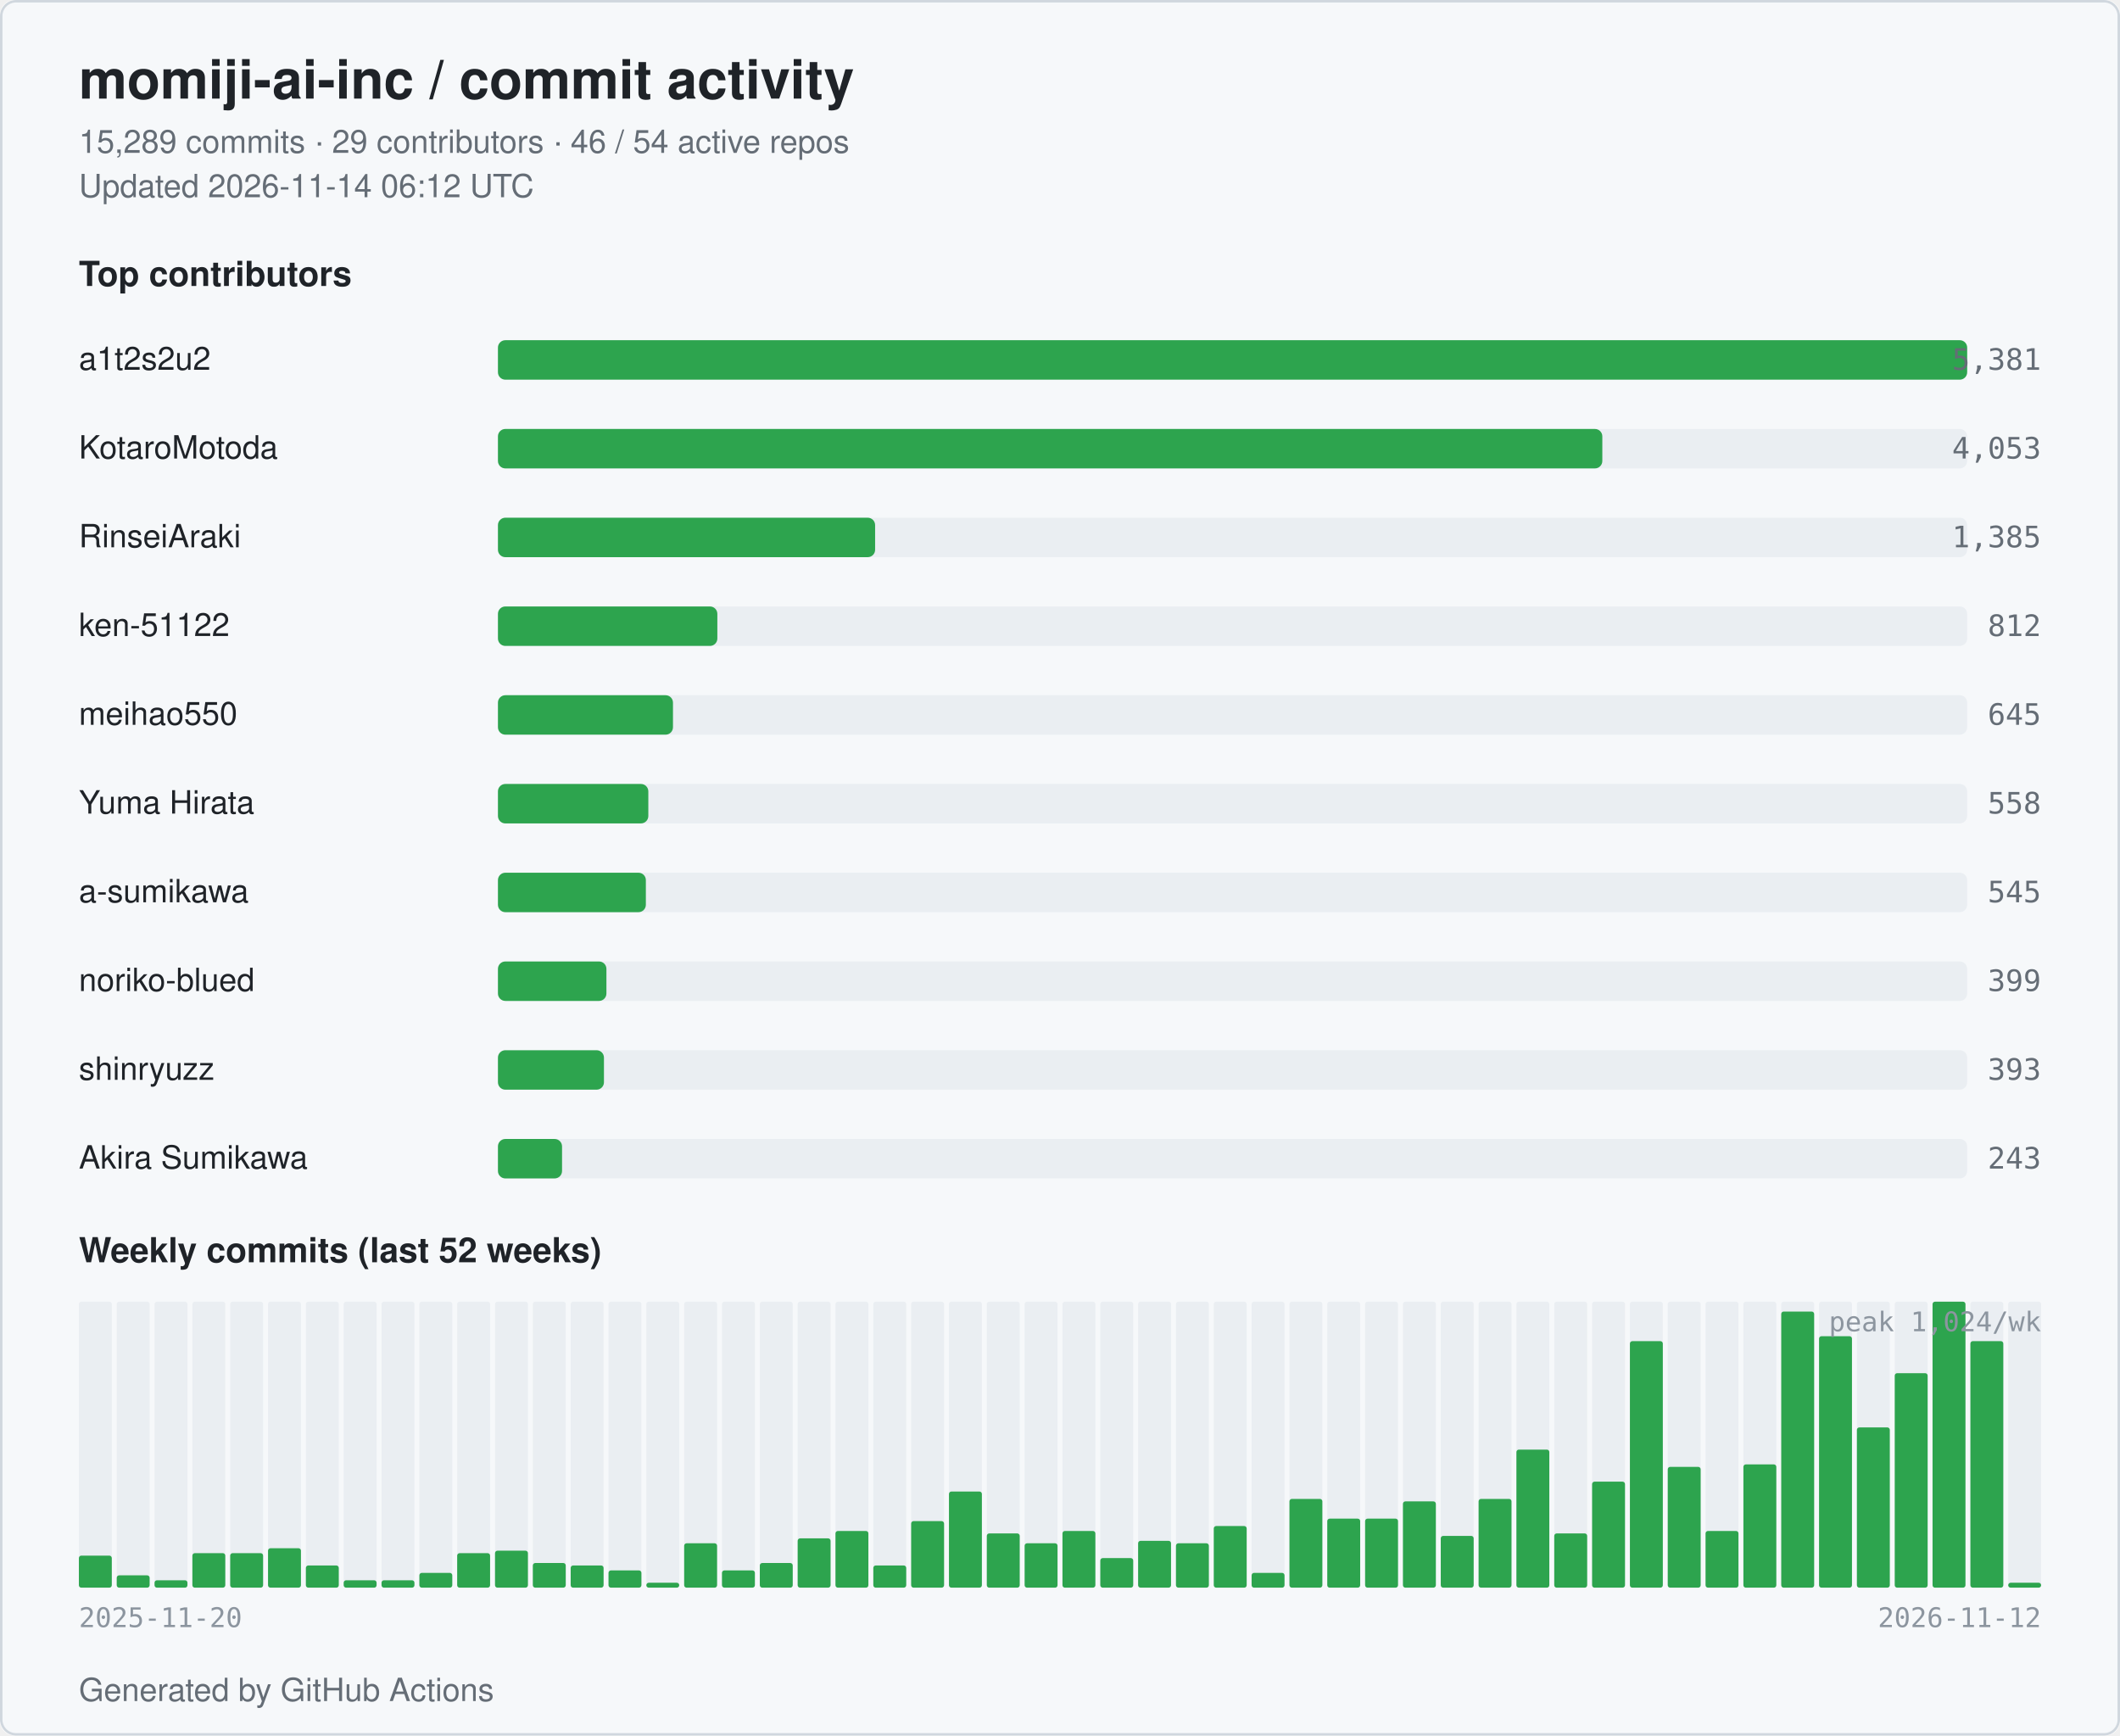
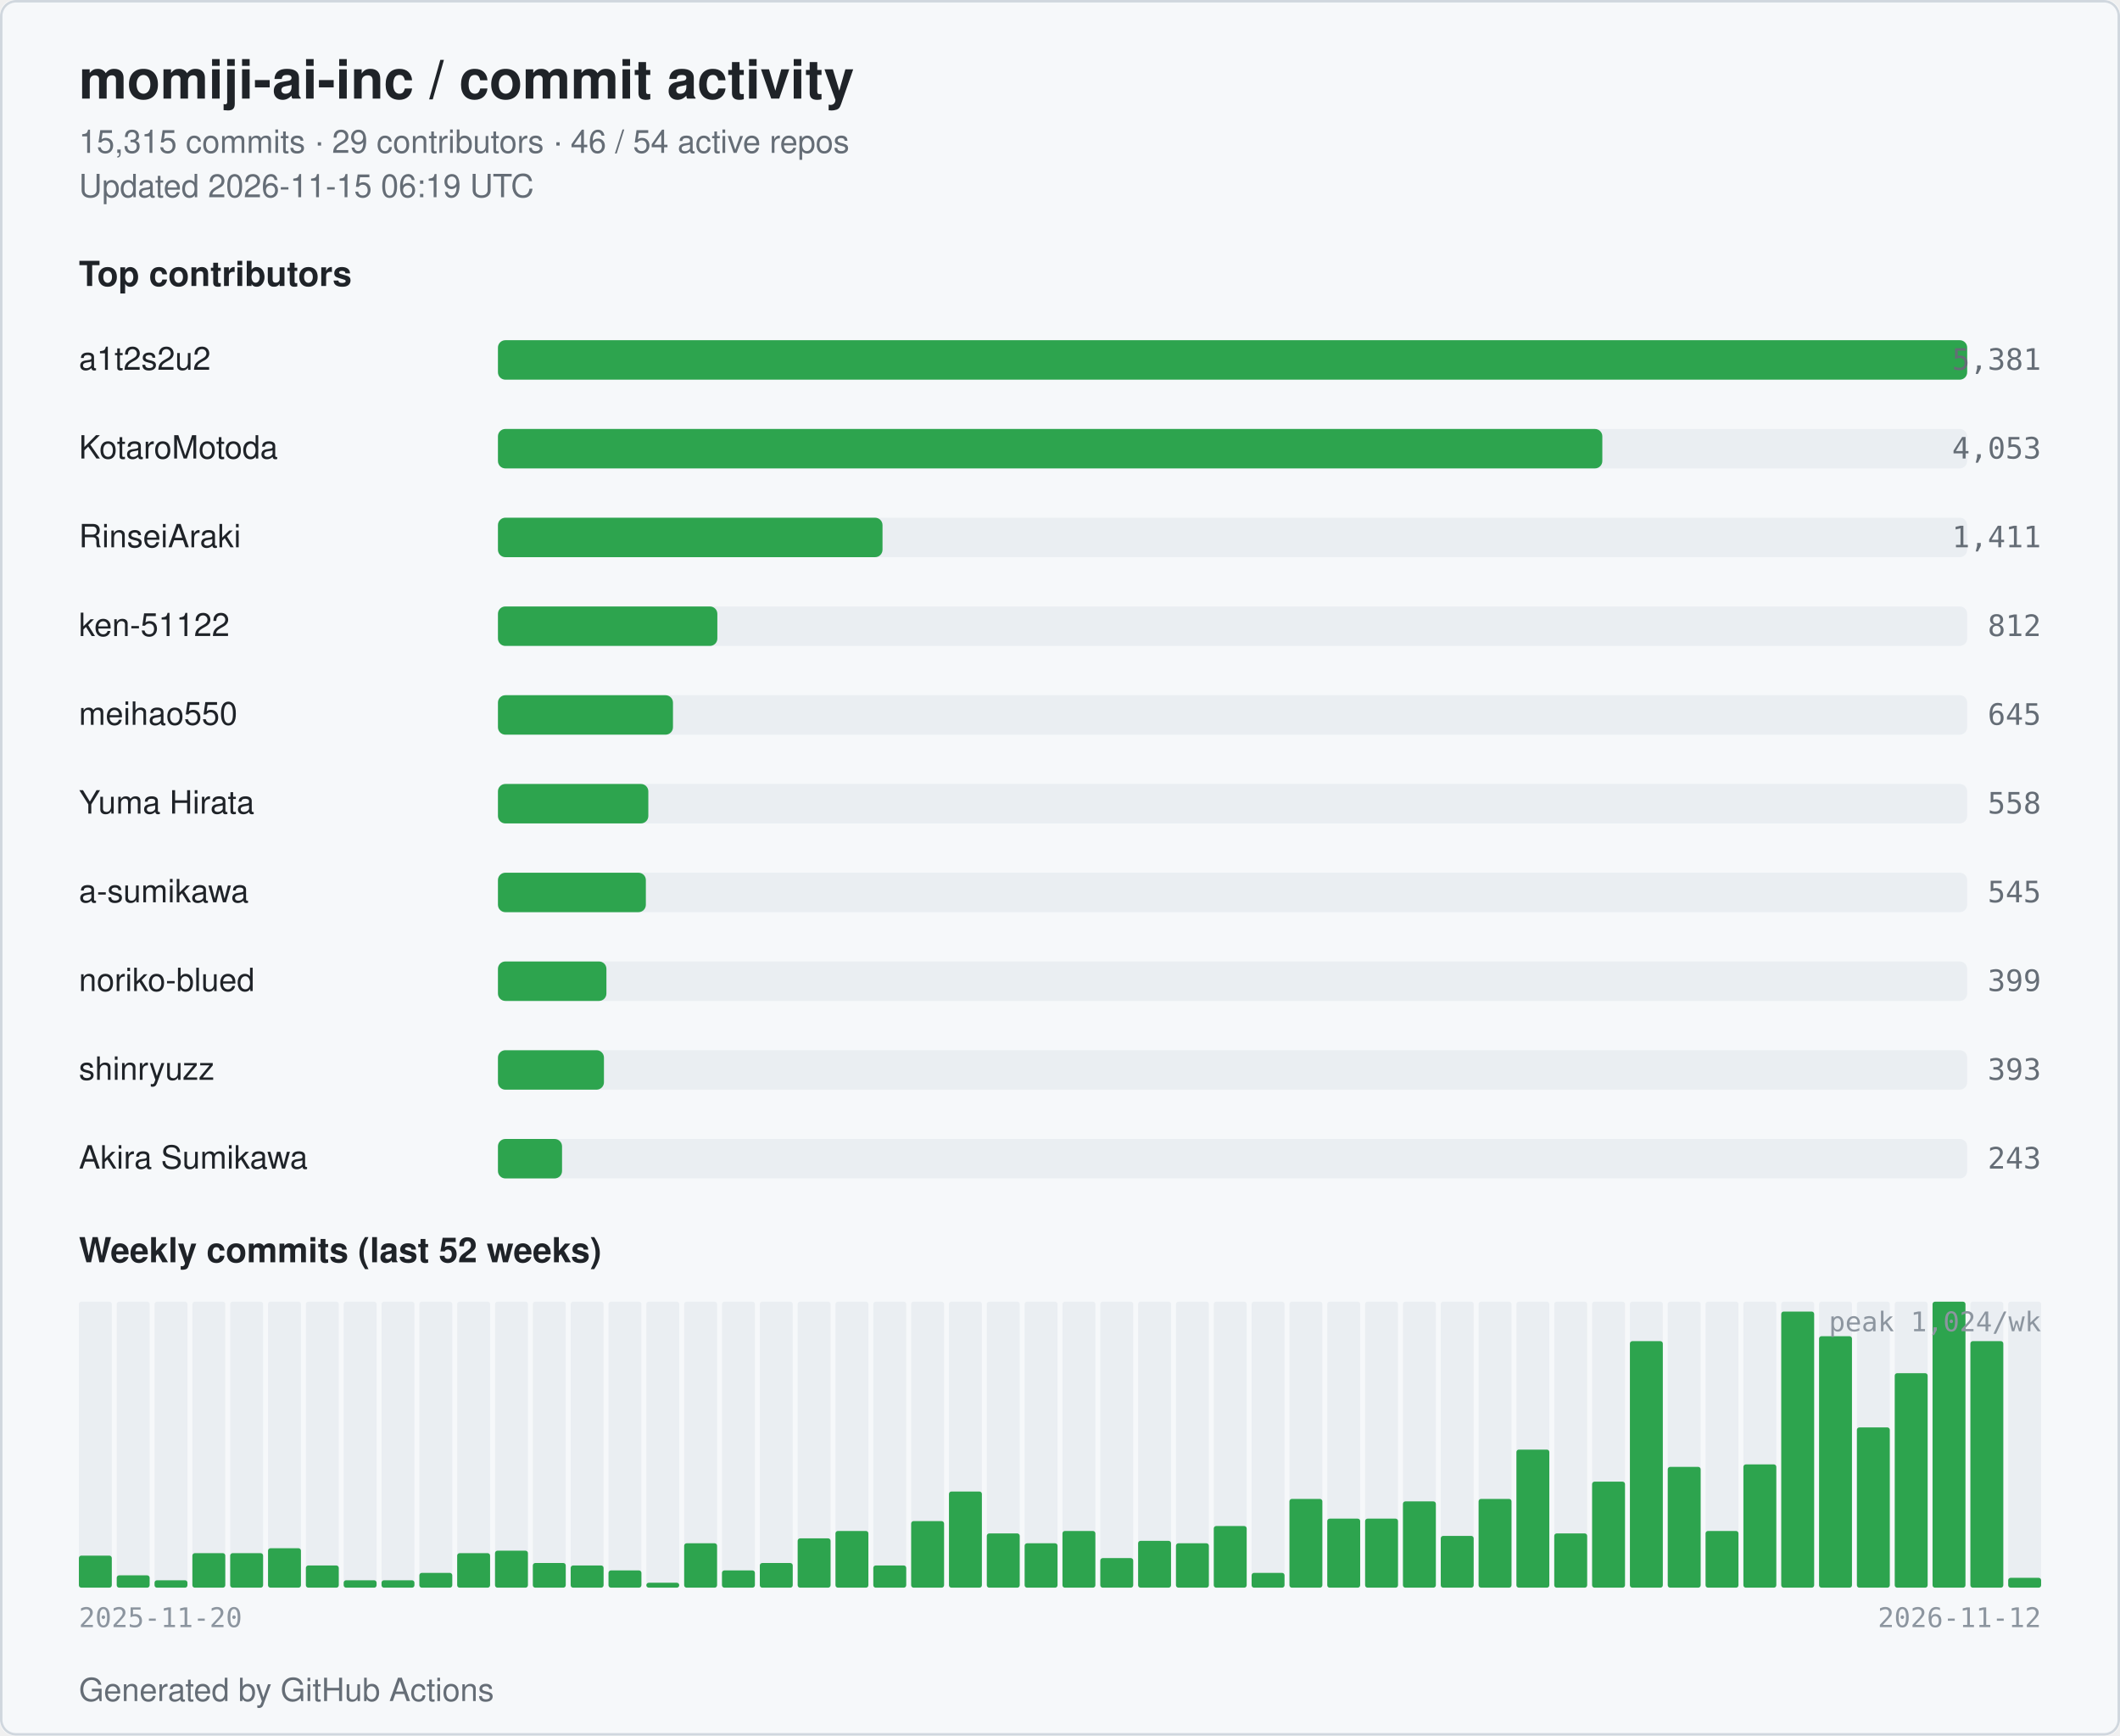
<svg xmlns="http://www.w3.org/2000/svg" width="860" height="704" viewBox="0 0 860 704" role="img" aria-label="momiji-ai-inc commit activity">
  <style>
  .bg { fill: #ffffff; }
  .card { fill: #f6f8fa; stroke: #d0d7de; }
  .title { fill: #1f2328; font: 600 22px -apple-system, BlinkMacSystemFont, "Segoe UI", Helvetica, Arial, sans-serif; }
  .subtitle { fill: #656d76; font: 400 13px -apple-system, BlinkMacSystemFont, "Segoe UI", Helvetica, Arial, sans-serif; }
  .section { fill: #1f2328; font: 600 14px -apple-system, BlinkMacSystemFont, "Segoe UI", Helvetica, Arial, sans-serif; }
  .name { fill: #1f2328; font: 500 13px -apple-system, BlinkMacSystemFont, "Segoe UI", Helvetica, Arial, sans-serif; }
  .count { fill: #656d76; font: 500 12px ui-monospace, SFMono-Regular, Menlo, monospace; }
  .axis { fill: #8c959f; font: 400 11px ui-monospace, SFMono-Regular, Menlo, monospace; }
  .bar { fill: #2da44e; }
  .bar-bg { fill: #eaeef2; }
  .week { fill: #2da44e; }
  .week-empty { fill: #eaeef2; }
  @media (prefers-color-scheme: dark) {
    .bg { fill: #0d1117; }
    .card { fill: #151b23; stroke: #30363d; }
    .title { fill: #e6edf3; }
    .subtitle { fill: #9198a1; }
    .section { fill: #e6edf3; }
    .name { fill: #e6edf3; }
    .count { fill: #9198a1; }
    .axis { fill: #6e7681; }
    .bar { fill: #3fb950; }
    .bar-bg { fill: #21262d; }
    .week { fill: #3fb950; }
    .week-empty { fill: #21262d; }
  }
</style>
  <rect class="bg" x="0" y="0" width="860" height="704" rx="6" />
  <rect class="card" x="0.5" y="0.5" width="859" height="703" rx="6" fill="none" />
  <text class="title" x="32" y="40">momiji-ai-inc / commit activity</text>
-   <text class="subtitle" x="32" y="62">15,289 commits · 29 contributors · 46 / 54 active repos</text>
-   <text class="subtitle" x="32" y="80">Updated 2026-11-14 06:12 UTC</text>
+   <text class="subtitle" x="32" y="62">15,315 commits · 29 contributors · 46 / 54 active repos</text>
+   <text class="subtitle" x="32" y="80">Updated 2026-11-15 06:19 UTC</text>
  <text class="section" x="32" y="116">Top contributors</text>
  <text class="name" x="32" y="150">a1t2s2u2</text>
  <rect class="bar-bg" x="202" y="138" width="596" height="16" rx="3" />
  <rect class="bar" x="202" y="138" width="596" height="16" rx="3" />
  <text class="count" x="828" y="150" text-anchor="end">5,381</text>
  <text class="name" x="32" y="186">KotaroMotoda</text>
  <rect class="bar-bg" x="202" y="174" width="596" height="16" rx="3" />
  <rect class="bar" x="202" y="174" width="448" height="16" rx="3" />
  <text class="count" x="828" y="186" text-anchor="end">4,053</text>
  <text class="name" x="32" y="222">RinseiAraki</text>
  <rect class="bar-bg" x="202" y="210" width="596" height="16" rx="3" />
-   <rect class="bar" x="202" y="210" width="153" height="16" rx="3" />
-   <text class="count" x="828" y="222" text-anchor="end">1,385</text>
+   <rect class="bar" x="202" y="210" width="156" height="16" rx="3" />
+   <text class="count" x="828" y="222" text-anchor="end">1,411</text>
  <text class="name" x="32" y="258">ken-51122</text>
  <rect class="bar-bg" x="202" y="246" width="596" height="16" rx="3" />
  <rect class="bar" x="202" y="246" width="89" height="16" rx="3" />
  <text class="count" x="828" y="258" text-anchor="end">812</text>
  <text class="name" x="32" y="294">meihao550</text>
  <rect class="bar-bg" x="202" y="282" width="596" height="16" rx="3" />
  <rect class="bar" x="202" y="282" width="71" height="16" rx="3" />
  <text class="count" x="828" y="294" text-anchor="end">645</text>
  <text class="name" x="32" y="330">Yuma Hirata</text>
  <rect class="bar-bg" x="202" y="318" width="596" height="16" rx="3" />
  <rect class="bar" x="202" y="318" width="61" height="16" rx="3" />
  <text class="count" x="828" y="330" text-anchor="end">558</text>
  <text class="name" x="32" y="366">a-sumikawa</text>
  <rect class="bar-bg" x="202" y="354" width="596" height="16" rx="3" />
  <rect class="bar" x="202" y="354" width="60" height="16" rx="3" />
  <text class="count" x="828" y="366" text-anchor="end">545</text>
  <text class="name" x="32" y="402">noriko-blued</text>
  <rect class="bar-bg" x="202" y="390" width="596" height="16" rx="3" />
  <rect class="bar" x="202" y="390" width="44" height="16" rx="3" />
  <text class="count" x="828" y="402" text-anchor="end">399</text>
  <text class="name" x="32" y="438">shinryuzz</text>
  <rect class="bar-bg" x="202" y="426" width="596" height="16" rx="3" />
  <rect class="bar" x="202" y="426" width="43" height="16" rx="3" />
  <text class="count" x="828" y="438" text-anchor="end">393</text>
  <text class="name" x="32" y="474">Akira Sumikawa</text>
  <rect class="bar-bg" x="202" y="462" width="596" height="16" rx="3" />
  <rect class="bar" x="202" y="462" width="26" height="16" rx="3" />
  <text class="count" x="828" y="474" text-anchor="end">243</text>
  <text class="section" x="32" y="512">Weekly commits (last 52 weeks)</text>
  <rect class="week-empty" x="32.00" y="528" width="13.35" height="116" rx="1" />
  <rect class="week" x="32.00" y="631" width="13.35" height="13" rx="1" />
  <rect class="week-empty" x="47.35" y="528" width="13.35" height="116" rx="1" />
  <rect class="week" x="47.35" y="639" width="13.35" height="5" rx="1" />
  <rect class="week-empty" x="62.69" y="528" width="13.35" height="116" rx="1" />
  <rect class="week" x="62.69" y="641" width="13.35" height="3" rx="1" />
  <rect class="week-empty" x="78.04" y="528" width="13.35" height="116" rx="1" />
  <rect class="week" x="78.04" y="630" width="13.35" height="14" rx="1" />
  <rect class="week-empty" x="93.38" y="528" width="13.35" height="116" rx="1" />
  <rect class="week" x="93.38" y="630" width="13.35" height="14" rx="1" />
  <rect class="week-empty" x="108.73" y="528" width="13.35" height="116" rx="1" />
  <rect class="week" x="108.73" y="628" width="13.35" height="16" rx="1" />
  <rect class="week-empty" x="124.08" y="528" width="13.35" height="116" rx="1" />
  <rect class="week" x="124.08" y="635" width="13.35" height="9" rx="1" />
  <rect class="week-empty" x="139.42" y="528" width="13.35" height="116" rx="1" />
  <rect class="week" x="139.42" y="641" width="13.35" height="3" rx="1" />
  <rect class="week-empty" x="154.77" y="528" width="13.35" height="116" rx="1" />
  <rect class="week" x="154.77" y="641" width="13.35" height="3" rx="1" />
  <rect class="week-empty" x="170.12" y="528" width="13.35" height="116" rx="1" />
  <rect class="week" x="170.12" y="638" width="13.35" height="6" rx="1" />
  <rect class="week-empty" x="185.46" y="528" width="13.35" height="116" rx="1" />
  <rect class="week" x="185.46" y="630" width="13.35" height="14" rx="1" />
  <rect class="week-empty" x="200.81" y="528" width="13.35" height="116" rx="1" />
  <rect class="week" x="200.81" y="629" width="13.35" height="15" rx="1" />
  <rect class="week-empty" x="216.15" y="528" width="13.35" height="116" rx="1" />
  <rect class="week" x="216.15" y="634" width="13.35" height="10" rx="1" />
  <rect class="week-empty" x="231.50" y="528" width="13.35" height="116" rx="1" />
  <rect class="week" x="231.50" y="635" width="13.35" height="9" rx="1" />
  <rect class="week-empty" x="246.85" y="528" width="13.35" height="116" rx="1" />
  <rect class="week" x="246.85" y="637" width="13.35" height="7" rx="1" />
  <rect class="week-empty" x="262.19" y="528" width="13.35" height="116" rx="1" />
  <rect class="week" x="262.19" y="642" width="13.35" height="2" rx="1" />
  <rect class="week-empty" x="277.54" y="528" width="13.35" height="116" rx="1" />
  <rect class="week" x="277.54" y="626" width="13.35" height="18" rx="1" />
  <rect class="week-empty" x="292.88" y="528" width="13.35" height="116" rx="1" />
  <rect class="week" x="292.88" y="637" width="13.35" height="7" rx="1" />
  <rect class="week-empty" x="308.23" y="528" width="13.35" height="116" rx="1" />
  <rect class="week" x="308.23" y="634" width="13.35" height="10" rx="1" />
  <rect class="week-empty" x="323.58" y="528" width="13.35" height="116" rx="1" />
  <rect class="week" x="323.58" y="624" width="13.35" height="20" rx="1" />
  <rect class="week-empty" x="338.92" y="528" width="13.35" height="116" rx="1" />
  <rect class="week" x="338.92" y="621" width="13.35" height="23" rx="1" />
  <rect class="week-empty" x="354.27" y="528" width="13.35" height="116" rx="1" />
  <rect class="week" x="354.27" y="635" width="13.35" height="9" rx="1" />
  <rect class="week-empty" x="369.62" y="528" width="13.35" height="116" rx="1" />
  <rect class="week" x="369.62" y="617" width="13.35" height="27" rx="1" />
  <rect class="week-empty" x="384.96" y="528" width="13.35" height="116" rx="1" />
  <rect class="week" x="384.96" y="605" width="13.35" height="39" rx="1" />
  <rect class="week-empty" x="400.31" y="528" width="13.35" height="116" rx="1" />
  <rect class="week" x="400.31" y="622" width="13.35" height="22" rx="1" />
  <rect class="week-empty" x="415.65" y="528" width="13.35" height="116" rx="1" />
  <rect class="week" x="415.65" y="626" width="13.35" height="18" rx="1" />
  <rect class="week-empty" x="431.00" y="528" width="13.35" height="116" rx="1" />
  <rect class="week" x="431.00" y="621" width="13.35" height="23" rx="1" />
  <rect class="week-empty" x="446.35" y="528" width="13.35" height="116" rx="1" />
  <rect class="week" x="446.35" y="632" width="13.35" height="12" rx="1" />
  <rect class="week-empty" x="461.69" y="528" width="13.35" height="116" rx="1" />
  <rect class="week" x="461.69" y="625" width="13.35" height="19" rx="1" />
  <rect class="week-empty" x="477.04" y="528" width="13.35" height="116" rx="1" />
  <rect class="week" x="477.04" y="626" width="13.35" height="18" rx="1" />
  <rect class="week-empty" x="492.38" y="528" width="13.35" height="116" rx="1" />
  <rect class="week" x="492.38" y="619" width="13.35" height="25" rx="1" />
  <rect class="week-empty" x="507.73" y="528" width="13.35" height="116" rx="1" />
  <rect class="week" x="507.73" y="638" width="13.35" height="6" rx="1" />
  <rect class="week-empty" x="523.08" y="528" width="13.35" height="116" rx="1" />
  <rect class="week" x="523.08" y="608" width="13.35" height="36" rx="1" />
  <rect class="week-empty" x="538.42" y="528" width="13.35" height="116" rx="1" />
  <rect class="week" x="538.42" y="616" width="13.35" height="28" rx="1" />
  <rect class="week-empty" x="553.77" y="528" width="13.35" height="116" rx="1" />
  <rect class="week" x="553.77" y="616" width="13.35" height="28" rx="1" />
  <rect class="week-empty" x="569.12" y="528" width="13.35" height="116" rx="1" />
  <rect class="week" x="569.12" y="609" width="13.35" height="35" rx="1" />
  <rect class="week-empty" x="584.46" y="528" width="13.35" height="116" rx="1" />
  <rect class="week" x="584.46" y="623" width="13.35" height="21" rx="1" />
  <rect class="week-empty" x="599.81" y="528" width="13.35" height="116" rx="1" />
  <rect class="week" x="599.81" y="608" width="13.35" height="36" rx="1" />
  <rect class="week-empty" x="615.15" y="528" width="13.35" height="116" rx="1" />
  <rect class="week" x="615.15" y="588" width="13.35" height="56" rx="1" />
  <rect class="week-empty" x="630.50" y="528" width="13.35" height="116" rx="1" />
  <rect class="week" x="630.50" y="622" width="13.35" height="22" rx="1" />
  <rect class="week-empty" x="645.85" y="528" width="13.35" height="116" rx="1" />
  <rect class="week" x="645.85" y="601" width="13.35" height="43" rx="1" />
  <rect class="week-empty" x="661.19" y="528" width="13.35" height="116" rx="1" />
  <rect class="week" x="661.19" y="544" width="13.35" height="100" rx="1" />
  <rect class="week-empty" x="676.54" y="528" width="13.35" height="116" rx="1" />
  <rect class="week" x="676.54" y="595" width="13.35" height="49" rx="1" />
  <rect class="week-empty" x="691.88" y="528" width="13.35" height="116" rx="1" />
  <rect class="week" x="691.88" y="621" width="13.35" height="23" rx="1" />
  <rect class="week-empty" x="707.23" y="528" width="13.35" height="116" rx="1" />
  <rect class="week" x="707.23" y="594" width="13.35" height="50" rx="1" />
  <rect class="week-empty" x="722.58" y="528" width="13.35" height="116" rx="1" />
  <rect class="week" x="722.58" y="532" width="13.35" height="112" rx="1" />
  <rect class="week-empty" x="737.92" y="528" width="13.35" height="116" rx="1" />
  <rect class="week" x="737.92" y="542" width="13.35" height="102" rx="1" />
  <rect class="week-empty" x="753.27" y="528" width="13.35" height="116" rx="1" />
  <rect class="week" x="753.27" y="579" width="13.35" height="65" rx="1" />
  <rect class="week-empty" x="768.62" y="528" width="13.35" height="116" rx="1" />
  <rect class="week" x="768.62" y="557" width="13.35" height="87" rx="1" />
  <rect class="week-empty" x="783.96" y="528" width="13.35" height="116" rx="1" />
  <rect class="week" x="783.96" y="528" width="13.35" height="116" rx="1" />
  <rect class="week-empty" x="799.31" y="528" width="13.35" height="116" rx="1" />
  <rect class="week" x="799.31" y="544" width="13.35" height="100" rx="1" />
  <rect class="week-empty" x="814.65" y="528" width="13.35" height="116" rx="1" />
-   <rect class="week" x="814.65" y="642" width="13.35" height="2" rx="1" />
+   <rect class="week" x="814.65" y="640" width="13.35" height="4" rx="1" />
  <text class="axis" x="32" y="660">2025-11-20</text>
  <text class="axis" x="828" y="660" text-anchor="end">2026-11-12</text>
  <text class="axis" x="828" y="540" text-anchor="end">peak 1,024/wk</text>
  <text class="subtitle" x="32" y="690">Generated by GitHub Actions</text>
</svg>
